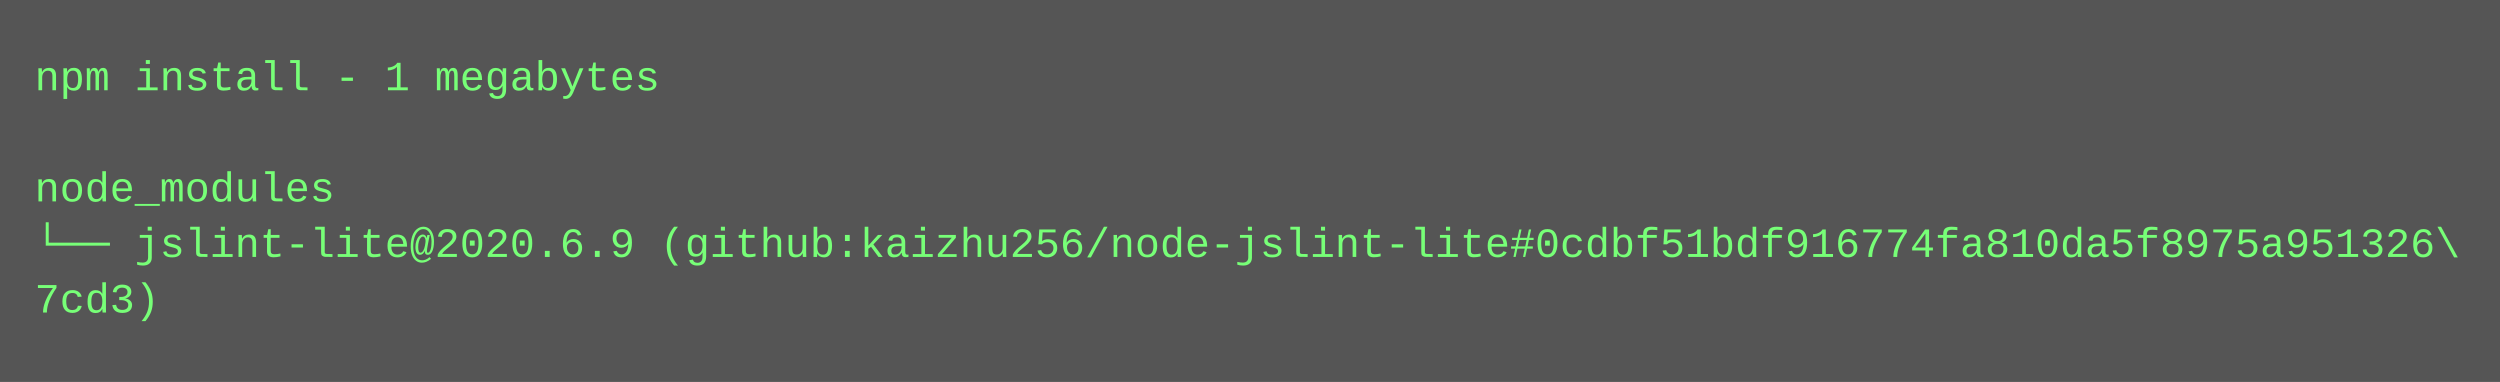
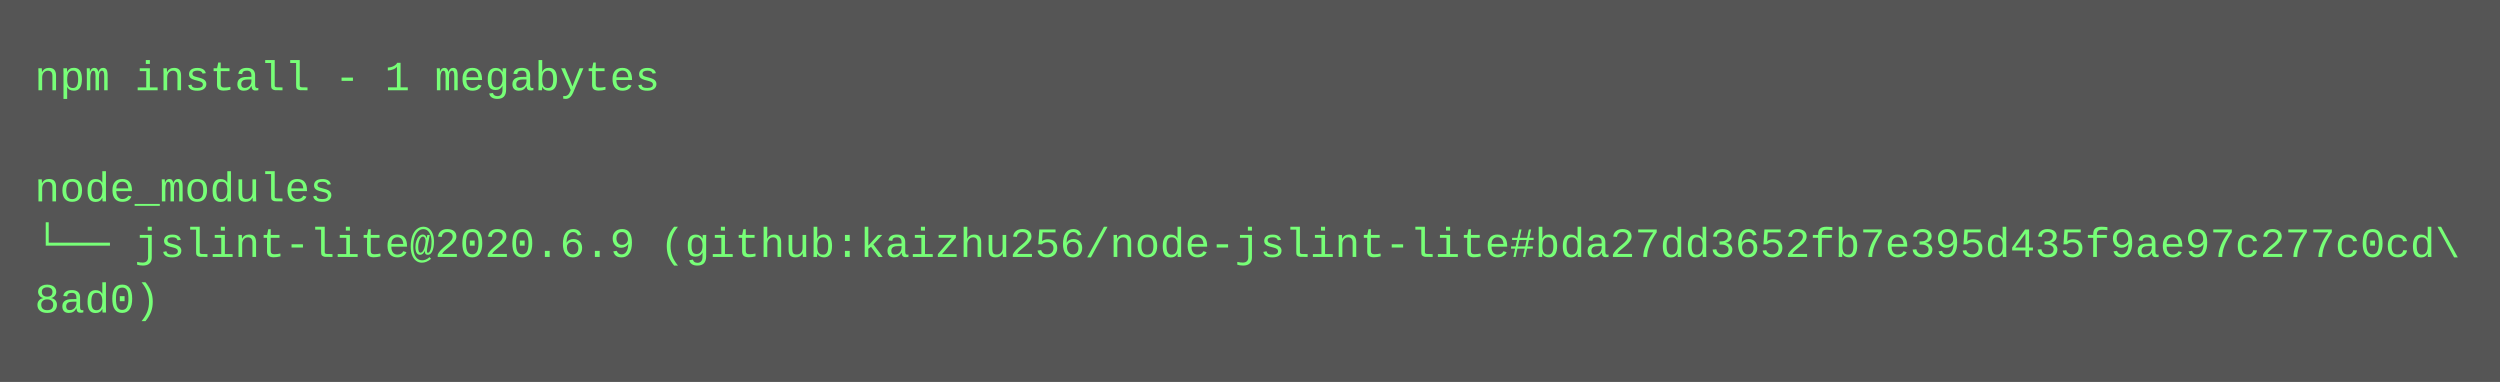
<svg xmlns="http://www.w3.org/2000/svg" height="110" width="720">
  <rect height="110" fill="#555" width="720" />
  <text fill="#7f7" font-family="Courier New" font-size="12" xml:space="preserve">
    <tspan x="10" y="26">npm install - 1 megabytes</tspan>
    <tspan x="10" y="42" />
    <tspan x="10" y="58">node_modules</tspan>
-     <tspan x="10" y="74">└── jslint-lite@2020.6.9 (github:kaizhu256/node-jslint-lite#0cdbf51bdf916774fa810da5f8975a951326\</tspan>
-     <tspan x="10" y="90">7cd3)</tspan>
+     <tspan x="10" y="74">└── jslint-lite@2020.6.9 (github:kaizhu256/node-jslint-lite#bda27dd3652fb7e395d435f9ae97c277c0cd\</tspan>
+     <tspan x="10" y="90">8ad0)</tspan>
  </text>
</svg>
